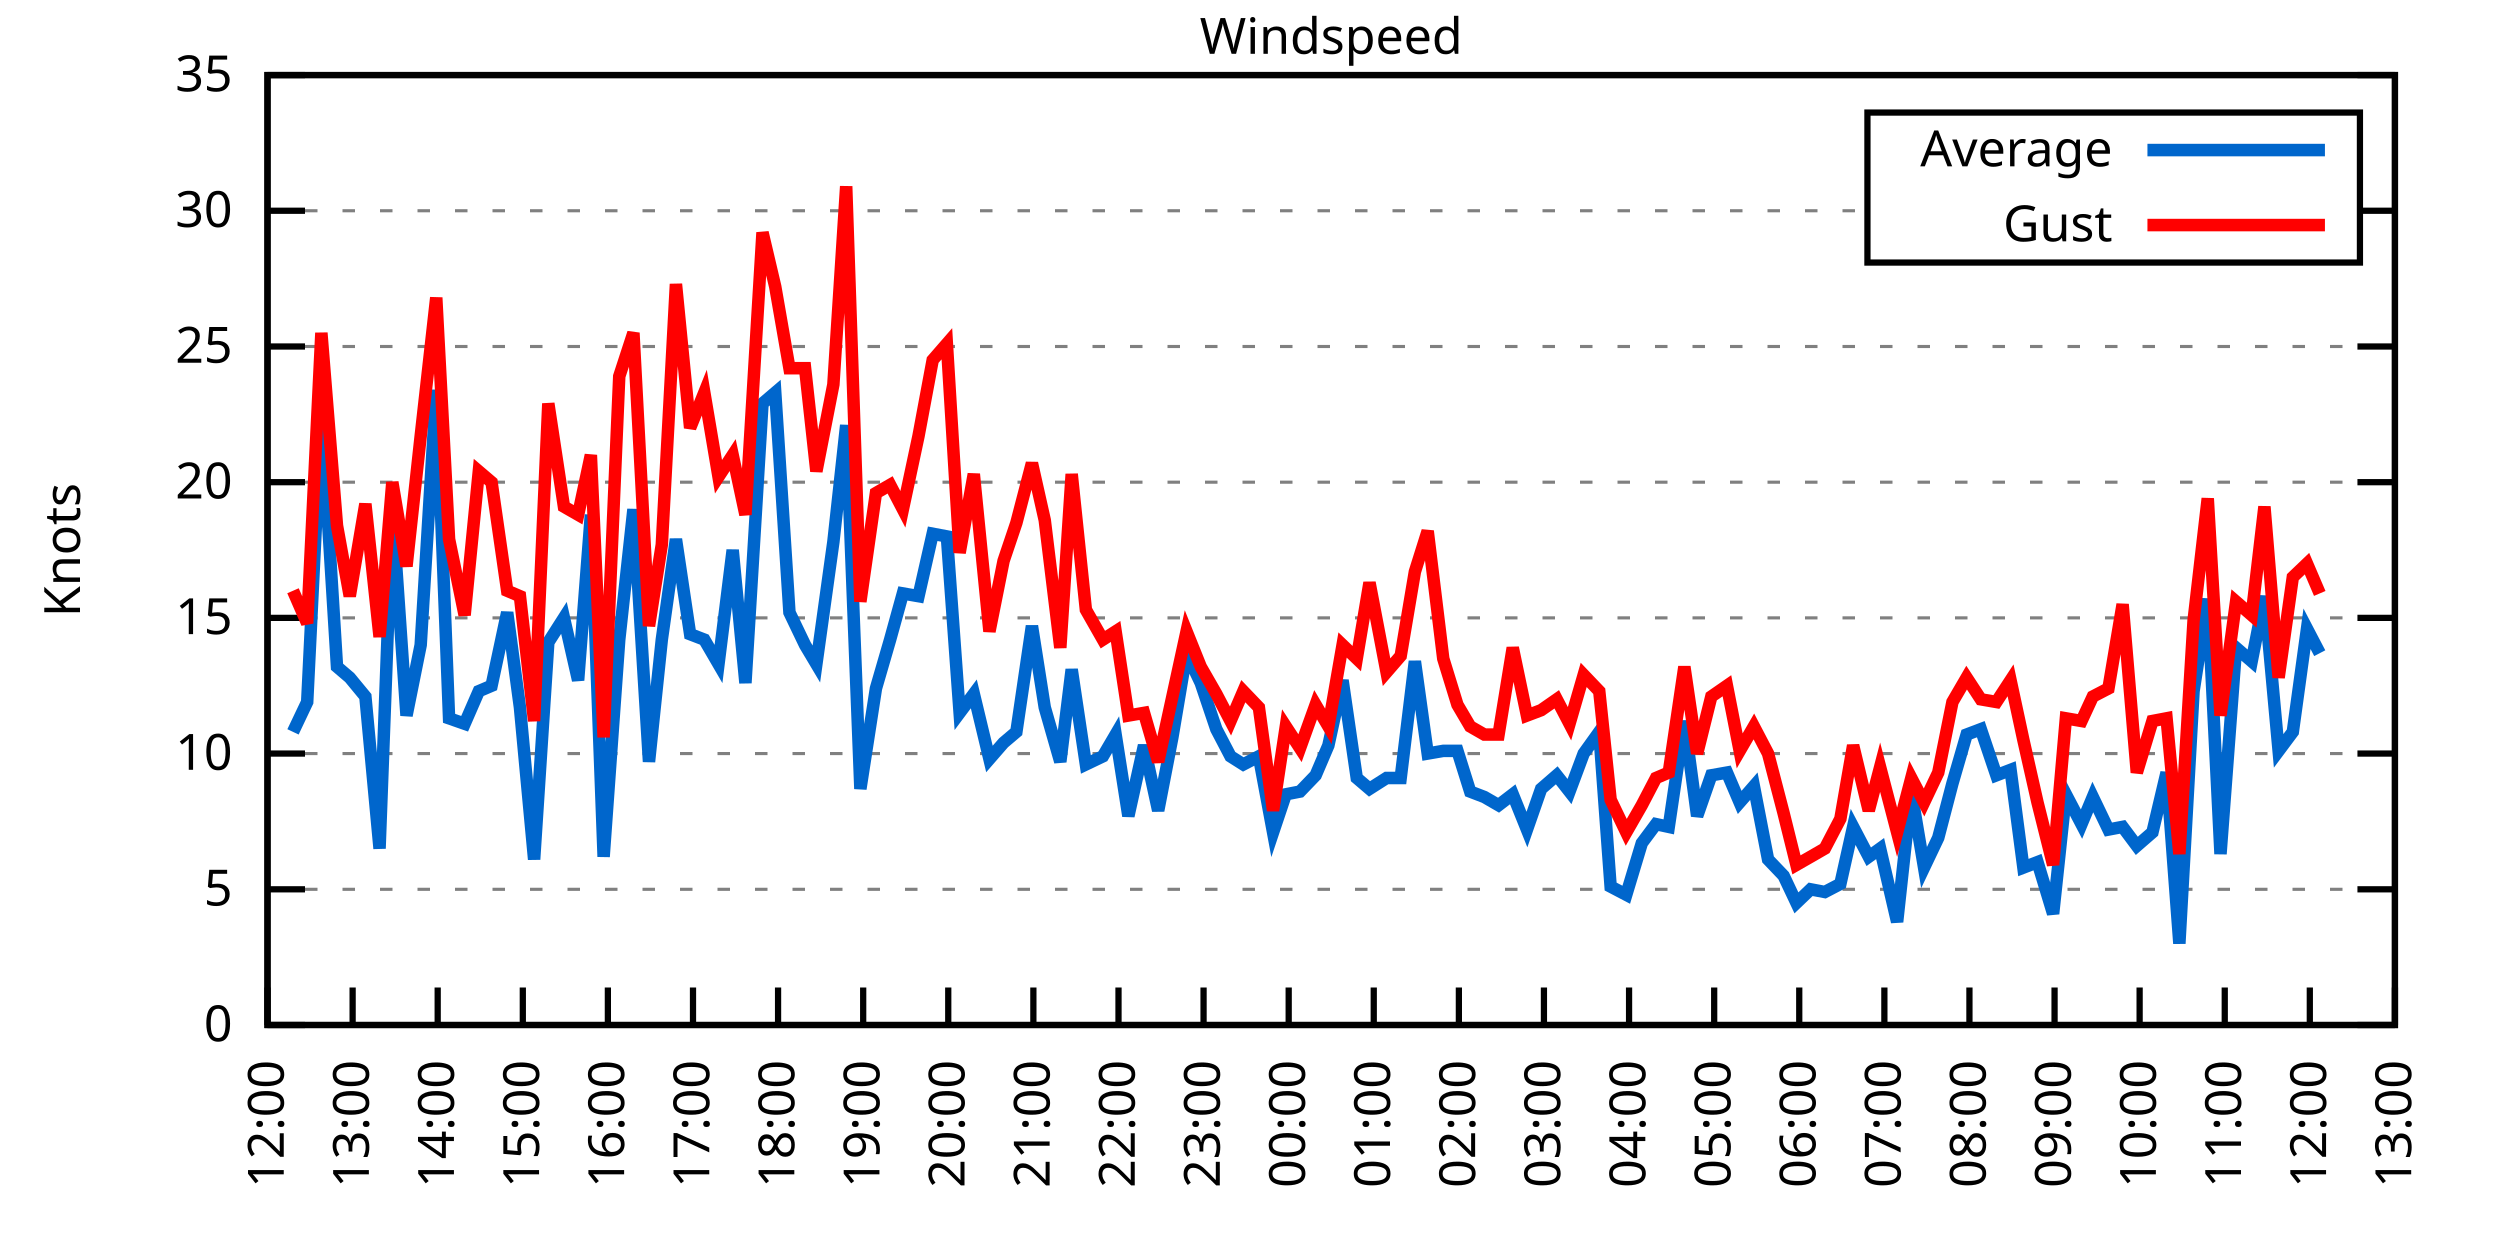
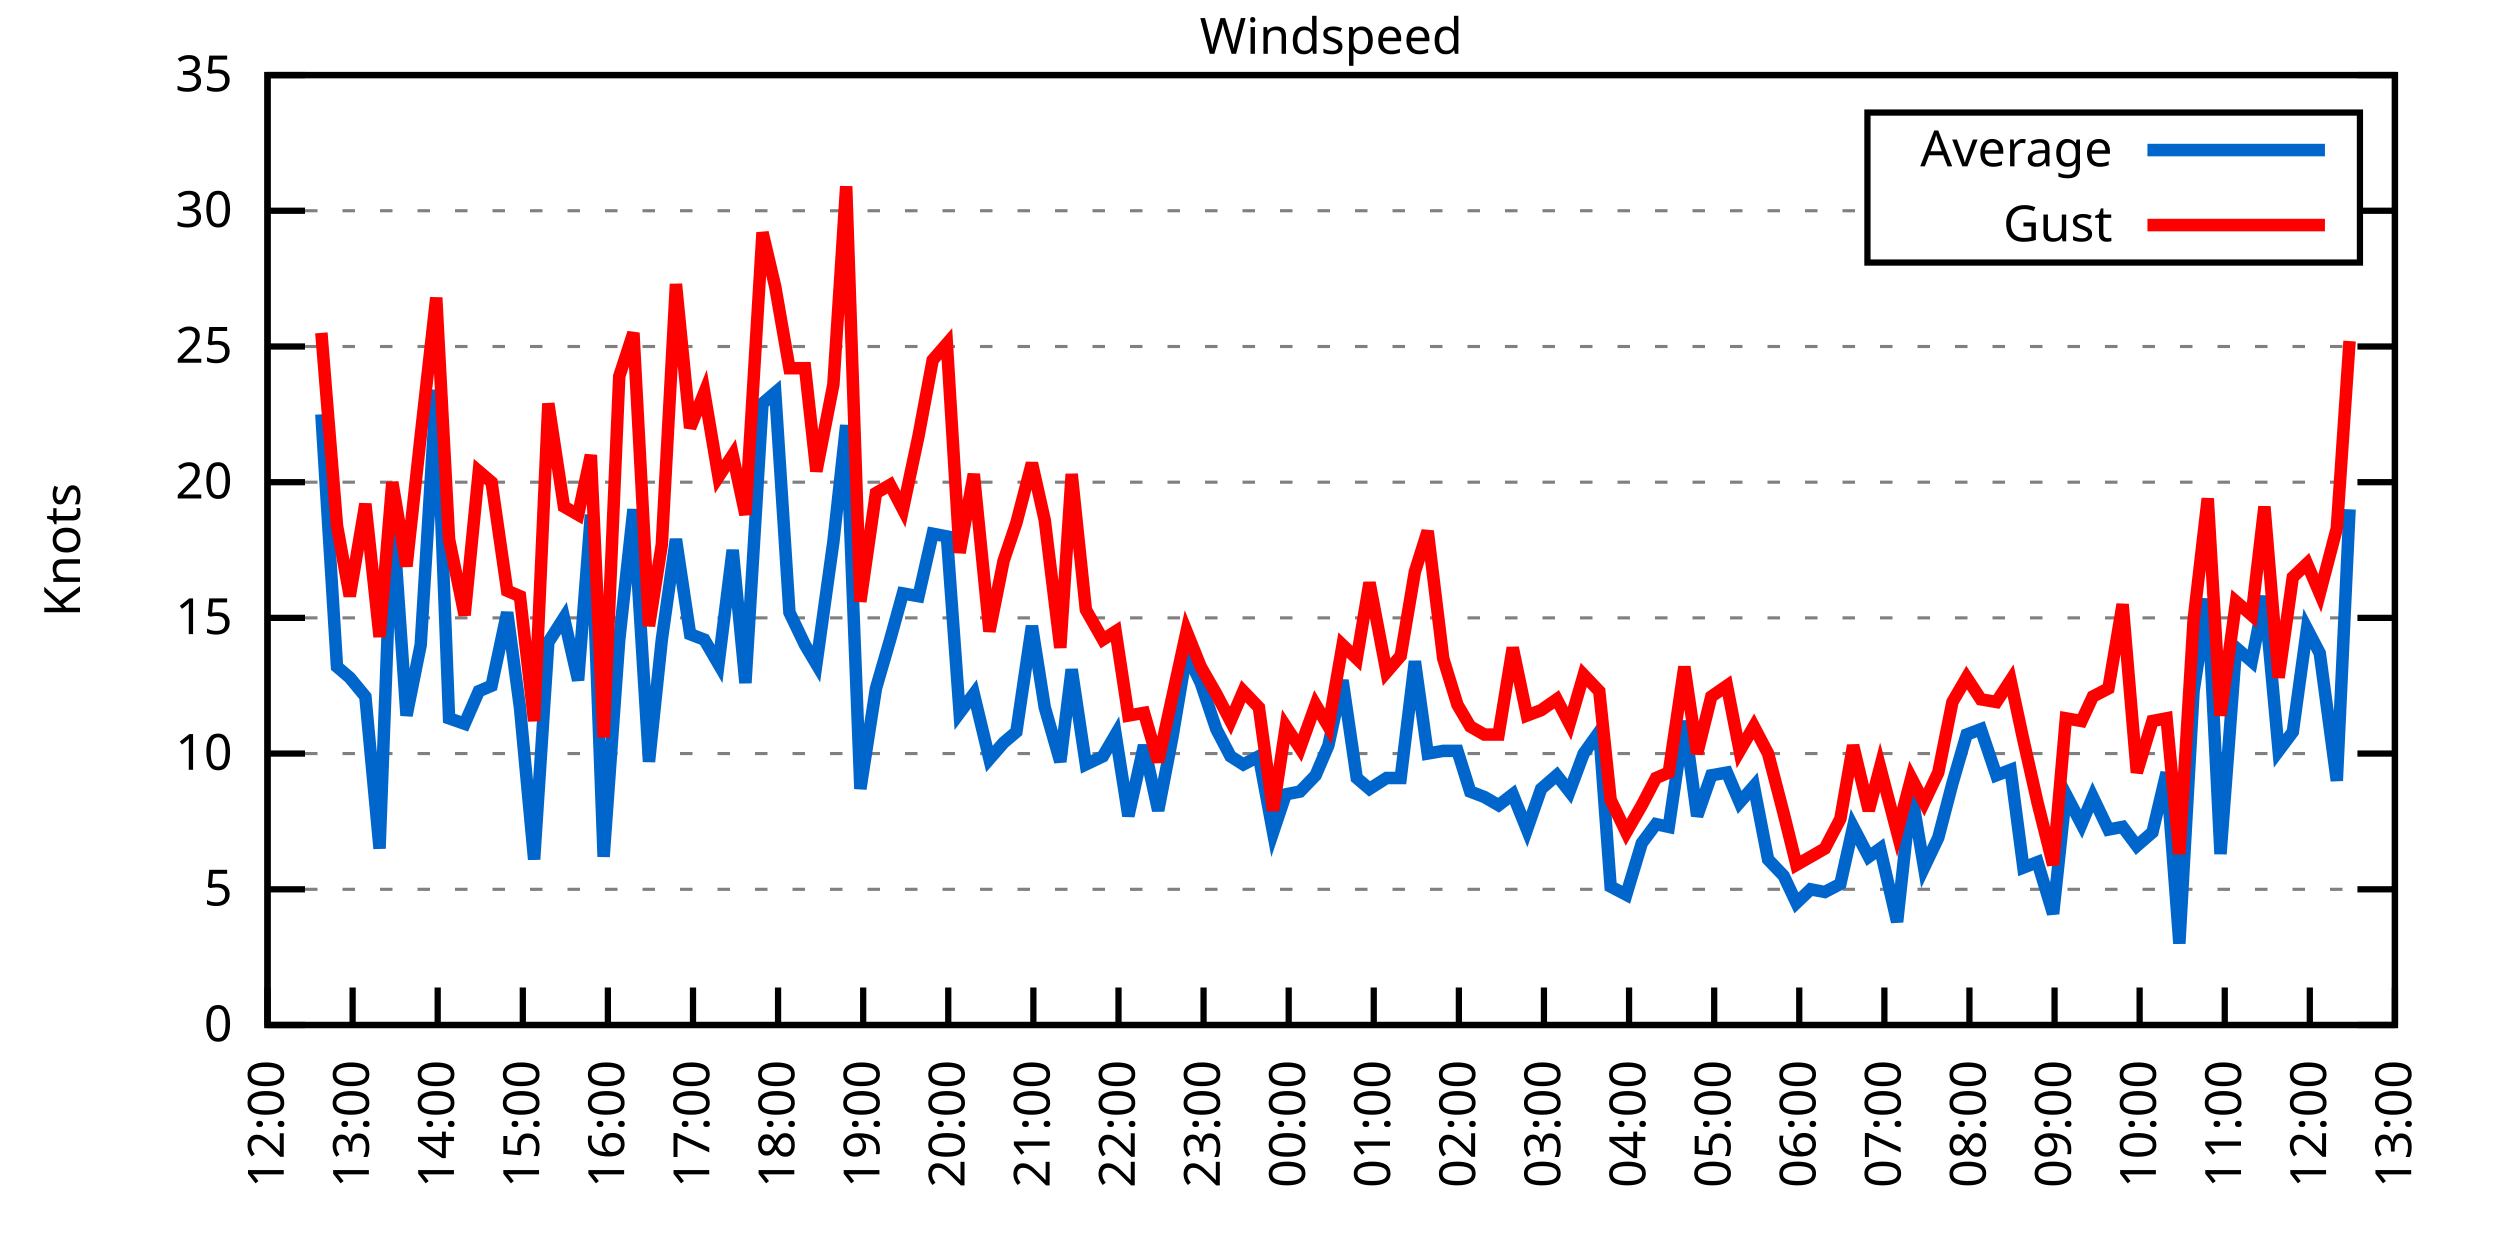
<svg xmlns="http://www.w3.org/2000/svg" xmlns:xlink="http://www.w3.org/1999/xlink" width="400" height="200" viewBox="0 0 400 200">
  <g id="gnuplot_canvas">
    <rect x="0" y="0" width="400" height="200" fill="none" />
    <defs>
      <circle id="gpDot" r="0.5" stroke-width="0.5" stroke="currentColor" />
      <path id="gpPt0" stroke-width="0.333" stroke="currentColor" d="M-1,0 h2 M0,-1 v2" />
      <path id="gpPt1" stroke-width="0.333" stroke="currentColor" d="M-1,-1 L1,1 M1,-1 L-1,1" />
      <path id="gpPt2" stroke-width="0.333" stroke="currentColor" d="M-1,0 L1,0 M0,-1 L0,1 M-1,-1 L1,1 M-1,1 L1,-1" />
      <rect id="gpPt3" stroke-width="0.333" stroke="currentColor" x="-1" y="-1" width="2" height="2" />
      <rect id="gpPt4" stroke-width="0.333" stroke="currentColor" fill="currentColor" x="-1" y="-1" width="2" height="2" />
      <circle id="gpPt5" stroke-width="0.333" stroke="currentColor" cx="0" cy="0" r="1" />
      <use xlink:href="#gpPt5" id="gpPt6" fill="currentColor" stroke="none" />
      <path id="gpPt7" stroke-width="0.333" stroke="currentColor" d="M0,-1.33 L-1.33,0.67 L1.33,0.67 z" />
      <use xlink:href="#gpPt7" id="gpPt8" fill="currentColor" stroke="none" />
      <use xlink:href="#gpPt7" id="gpPt9" stroke="currentColor" transform="rotate(180)" />
      <use xlink:href="#gpPt9" id="gpPt10" fill="currentColor" stroke="none" />
      <use xlink:href="#gpPt3" id="gpPt11" stroke="currentColor" transform="rotate(45)" />
      <use xlink:href="#gpPt11" id="gpPt12" fill="currentColor" stroke="none" />
      <path id="gpPt13" stroke-width="0.333" stroke="currentColor" d="M0,1.330 L1.265,0.411 L0.782,-1.067 L-0.782,-1.076 L-1.265,0.411 z" />
      <use xlink:href="#gpPt13" id="gpPt14" fill="currentColor" stroke="none" />
      <filter id="textbox" filterUnits="objectBoundingBox" x="0" y="0" height="1" width="1">
        <feFlood flood-color="white" flood-opacity="1" result="bgnd" />
        <feComposite in="SourceGraphic" in2="bgnd" operator="atop" />
      </filter>
      <filter id="greybox" filterUnits="objectBoundingBox" x="0" y="0" height="1" width="1">
        <feFlood flood-color="lightgrey" flood-opacity="1" result="grey" />
        <feComposite in="SourceGraphic" in2="grey" operator="atop" />
      </filter>
    </defs>
    <g fill="none" color="white" stroke="currentColor" stroke-width="1.00" stroke-linecap="butt" stroke-linejoin="miter">
</g>
    <g fill="none" color="black" stroke="currentColor" stroke-width="1.00" stroke-linecap="butt" stroke-linejoin="miter">
      <g stroke="none" shape-rendering="crispEdges">
        <polygon fill="rgb(255, 255, 255)" points="42.80,164.00 383.18,164.00 383.18,12.02 42.80,12.02 " />
      </g>
    </g>
    <g fill="none" color="black" stroke="currentColor" stroke-width="1.00" stroke-linecap="butt" stroke-linejoin="miter">
</g>
    <g fill="none" color="black" stroke="black" stroke-width="0.50" stroke-linecap="butt" stroke-linejoin="miter">
</g>
    <g fill="none" color="gray" stroke="currentColor" stroke-width="0.50" stroke-linecap="butt" stroke-linejoin="miter">
      <path stroke="gray" stroke-dasharray="2,4" class="gridline" d="M42.80,164.00 L383.19,164.00  " />
    </g>
    <g fill="none" color="gray" stroke="gray" stroke-width="1.00" stroke-linecap="butt" stroke-linejoin="miter">
</g>
    <g fill="none" color="black" stroke="currentColor" stroke-width="1.00" stroke-linecap="butt" stroke-linejoin="miter">
      <path stroke="black" d="M42.80,164.00 L48.80,164.00 M383.19,164.00 L377.19,164.00  " />
      <g transform="translate(37.20,166.60)" stroke="none" fill="black" font-family="Sans" font-size="8.00" text-anchor="end">
        <text>
          <tspan font-family="Sans"> 0</tspan>
        </text>
      </g>
    </g>
    <g fill="none" color="black" stroke="currentColor" stroke-width="1.00" stroke-linecap="butt" stroke-linejoin="miter">
</g>
    <g fill="none" color="black" stroke="black" stroke-width="0.50" stroke-linecap="butt" stroke-linejoin="miter">
</g>
    <g fill="none" color="gray" stroke="currentColor" stroke-width="0.50" stroke-linecap="butt" stroke-linejoin="miter">
      <path stroke="gray" stroke-dasharray="2,4" class="gridline" d="M42.80,142.29 L383.19,142.29  " />
    </g>
    <g fill="none" color="gray" stroke="gray" stroke-width="1.00" stroke-linecap="butt" stroke-linejoin="miter">
</g>
    <g fill="none" color="black" stroke="currentColor" stroke-width="1.00" stroke-linecap="butt" stroke-linejoin="miter">
      <path stroke="black" d="M42.80,142.29 L48.80,142.29 M383.19,142.29 L377.19,142.29  " />
      <g transform="translate(37.20,144.89)" stroke="none" fill="black" font-family="Sans" font-size="8.00" text-anchor="end">
        <text>
          <tspan font-family="Sans"> 5</tspan>
        </text>
      </g>
    </g>
    <g fill="none" color="black" stroke="currentColor" stroke-width="1.00" stroke-linecap="butt" stroke-linejoin="miter">
</g>
    <g fill="none" color="black" stroke="black" stroke-width="0.50" stroke-linecap="butt" stroke-linejoin="miter">
</g>
    <g fill="none" color="gray" stroke="currentColor" stroke-width="0.50" stroke-linecap="butt" stroke-linejoin="miter">
      <path stroke="gray" stroke-dasharray="2,4" class="gridline" d="M42.80,120.57 L383.19,120.57  " />
    </g>
    <g fill="none" color="gray" stroke="gray" stroke-width="1.00" stroke-linecap="butt" stroke-linejoin="miter">
</g>
    <g fill="none" color="black" stroke="currentColor" stroke-width="1.00" stroke-linecap="butt" stroke-linejoin="miter">
      <path stroke="black" d="M42.80,120.57 L48.80,120.57 M383.19,120.57 L377.19,120.57  " />
      <g transform="translate(37.20,123.17)" stroke="none" fill="black" font-family="Sans" font-size="8.00" text-anchor="end">
        <text>
          <tspan font-family="Sans"> 10</tspan>
        </text>
      </g>
    </g>
    <g fill="none" color="black" stroke="currentColor" stroke-width="1.00" stroke-linecap="butt" stroke-linejoin="miter">
</g>
    <g fill="none" color="black" stroke="black" stroke-width="0.50" stroke-linecap="butt" stroke-linejoin="miter">
</g>
    <g fill="none" color="gray" stroke="currentColor" stroke-width="0.50" stroke-linecap="butt" stroke-linejoin="miter">
      <path stroke="gray" stroke-dasharray="2,4" class="gridline" d="M42.80,98.86 L383.19,98.86  " />
    </g>
    <g fill="none" color="gray" stroke="gray" stroke-width="1.00" stroke-linecap="butt" stroke-linejoin="miter">
</g>
    <g fill="none" color="black" stroke="currentColor" stroke-width="1.00" stroke-linecap="butt" stroke-linejoin="miter">
      <path stroke="black" d="M42.80,98.86 L48.80,98.86 M383.19,98.86 L377.19,98.86  " />
      <g transform="translate(37.20,101.46)" stroke="none" fill="black" font-family="Sans" font-size="8.00" text-anchor="end">
        <text>
          <tspan font-family="Sans"> 15</tspan>
        </text>
      </g>
    </g>
    <g fill="none" color="black" stroke="currentColor" stroke-width="1.00" stroke-linecap="butt" stroke-linejoin="miter">
</g>
    <g fill="none" color="black" stroke="black" stroke-width="0.50" stroke-linecap="butt" stroke-linejoin="miter">
</g>
    <g fill="none" color="gray" stroke="currentColor" stroke-width="0.50" stroke-linecap="butt" stroke-linejoin="miter">
      <path stroke="gray" stroke-dasharray="2,4" class="gridline" d="M42.80,77.15 L383.19,77.15  " />
    </g>
    <g fill="none" color="gray" stroke="gray" stroke-width="1.00" stroke-linecap="butt" stroke-linejoin="miter">
</g>
    <g fill="none" color="black" stroke="currentColor" stroke-width="1.00" stroke-linecap="butt" stroke-linejoin="miter">
      <path stroke="black" d="M42.80,77.15 L48.80,77.15 M383.19,77.15 L377.19,77.15  " />
      <g transform="translate(37.20,79.75)" stroke="none" fill="black" font-family="Sans" font-size="8.00" text-anchor="end">
        <text>
          <tspan font-family="Sans"> 20</tspan>
        </text>
      </g>
    </g>
    <g fill="none" color="black" stroke="currentColor" stroke-width="1.00" stroke-linecap="butt" stroke-linejoin="miter">
</g>
    <g fill="none" color="black" stroke="black" stroke-width="0.50" stroke-linecap="butt" stroke-linejoin="miter">
</g>
    <g fill="none" color="gray" stroke="currentColor" stroke-width="0.50" stroke-linecap="butt" stroke-linejoin="miter">
      <path stroke="gray" stroke-dasharray="2,4" class="gridline" d="M42.80,55.44 L383.19,55.44  " />
    </g>
    <g fill="none" color="gray" stroke="gray" stroke-width="1.00" stroke-linecap="butt" stroke-linejoin="miter">
</g>
    <g fill="none" color="black" stroke="currentColor" stroke-width="1.00" stroke-linecap="butt" stroke-linejoin="miter">
      <path stroke="black" d="M42.80,55.44 L48.80,55.44 M383.19,55.44 L377.19,55.44  " />
      <g transform="translate(37.20,58.04)" stroke="none" fill="black" font-family="Sans" font-size="8.00" text-anchor="end">
        <text>
          <tspan font-family="Sans"> 25</tspan>
        </text>
      </g>
    </g>
    <g fill="none" color="black" stroke="currentColor" stroke-width="1.00" stroke-linecap="butt" stroke-linejoin="miter">
</g>
    <g fill="none" color="black" stroke="black" stroke-width="0.50" stroke-linecap="butt" stroke-linejoin="miter">
</g>
    <g fill="none" color="gray" stroke="currentColor" stroke-width="0.50" stroke-linecap="butt" stroke-linejoin="miter">
      <path stroke="gray" stroke-dasharray="2,4" class="gridline" d="M42.80,33.72 L298.79,33.72 M377.59,33.72 L383.19,33.72  " />
    </g>
    <g fill="none" color="gray" stroke="gray" stroke-width="1.00" stroke-linecap="butt" stroke-linejoin="miter">
</g>
    <g fill="none" color="black" stroke="currentColor" stroke-width="1.00" stroke-linecap="butt" stroke-linejoin="miter">
      <path stroke="black" d="M42.80,33.72 L48.80,33.72 M383.19,33.72 L377.19,33.72  " />
      <g transform="translate(37.20,36.32)" stroke="none" fill="black" font-family="Sans" font-size="8.00" text-anchor="end">
        <text>
          <tspan font-family="Sans"> 30</tspan>
        </text>
      </g>
    </g>
    <g fill="none" color="black" stroke="currentColor" stroke-width="1.00" stroke-linecap="butt" stroke-linejoin="miter">
</g>
    <g fill="none" color="black" stroke="black" stroke-width="0.50" stroke-linecap="butt" stroke-linejoin="miter">
</g>
    <g fill="none" color="gray" stroke="currentColor" stroke-width="0.50" stroke-linecap="butt" stroke-linejoin="miter">
      <path stroke="gray" stroke-dasharray="2,4" class="gridline" d="M42.80,12.01 L383.19,12.01  " />
    </g>
    <g fill="none" color="gray" stroke="gray" stroke-width="1.00" stroke-linecap="butt" stroke-linejoin="miter">
</g>
    <g fill="none" color="black" stroke="currentColor" stroke-width="1.00" stroke-linecap="butt" stroke-linejoin="miter">
      <path stroke="black" d="M42.80,12.01 L48.80,12.01 M383.19,12.01 L377.19,12.01  " />
      <g transform="translate(37.20,14.61)" stroke="none" fill="black" font-family="Sans" font-size="8.00" text-anchor="end">
        <text>
          <tspan font-family="Sans"> 35</tspan>
        </text>
      </g>
    </g>
    <g fill="none" color="black" stroke="currentColor" stroke-width="1.00" stroke-linecap="butt" stroke-linejoin="miter">
      <path stroke="black" d="M42.80,164.00 L42.80,158.00  " />
      <g transform="translate(45.40,169.60) rotate(270.00)" stroke="none" fill="black" font-family="Sans" font-size="8.00" text-anchor="end">
        <text>
          <tspan font-family="Sans">12:00</tspan>
        </text>
      </g>
    </g>
    <g fill="none" color="black" stroke="currentColor" stroke-width="1.00" stroke-linecap="butt" stroke-linejoin="miter">
      <path stroke="black" d="M56.42,164.00 L56.42,158.00  " />
      <g transform="translate(59.02,169.60) rotate(270.00)" stroke="none" fill="black" font-family="Sans" font-size="8.00" text-anchor="end">
        <text>
          <tspan font-family="Sans">13:00</tspan>
        </text>
      </g>
    </g>
    <g fill="none" color="black" stroke="currentColor" stroke-width="1.00" stroke-linecap="butt" stroke-linejoin="miter">
      <path stroke="black" d="M70.03,164.00 L70.03,158.00  " />
      <g transform="translate(72.63,169.60) rotate(270.00)" stroke="none" fill="black" font-family="Sans" font-size="8.00" text-anchor="end">
        <text>
          <tspan font-family="Sans">14:00</tspan>
        </text>
      </g>
    </g>
    <g fill="none" color="black" stroke="currentColor" stroke-width="1.00" stroke-linecap="butt" stroke-linejoin="miter">
      <path stroke="black" d="M83.65,164.00 L83.65,158.00  " />
      <g transform="translate(86.25,169.60) rotate(270.00)" stroke="none" fill="black" font-family="Sans" font-size="8.00" text-anchor="end">
        <text>
          <tspan font-family="Sans">15:00</tspan>
        </text>
      </g>
    </g>
    <g fill="none" color="black" stroke="currentColor" stroke-width="1.00" stroke-linecap="butt" stroke-linejoin="miter">
      <path stroke="black" d="M97.26,164.00 L97.26,158.00  " />
      <g transform="translate(99.86,169.60) rotate(270.00)" stroke="none" fill="black" font-family="Sans" font-size="8.00" text-anchor="end">
        <text>
          <tspan font-family="Sans">16:00</tspan>
        </text>
      </g>
    </g>
    <g fill="none" color="black" stroke="currentColor" stroke-width="1.00" stroke-linecap="butt" stroke-linejoin="miter">
      <path stroke="black" d="M110.88,164.00 L110.88,158.00  " />
      <g transform="translate(113.48,169.60) rotate(270.00)" stroke="none" fill="black" font-family="Sans" font-size="8.00" text-anchor="end">
        <text>
          <tspan font-family="Sans">17:00</tspan>
        </text>
      </g>
    </g>
    <g fill="none" color="black" stroke="currentColor" stroke-width="1.00" stroke-linecap="butt" stroke-linejoin="miter">
      <path stroke="black" d="M124.49,164.00 L124.49,158.00  " />
      <g transform="translate(127.09,169.60) rotate(270.00)" stroke="none" fill="black" font-family="Sans" font-size="8.00" text-anchor="end">
        <text>
          <tspan font-family="Sans">18:00</tspan>
        </text>
      </g>
    </g>
    <g fill="none" color="black" stroke="currentColor" stroke-width="1.00" stroke-linecap="butt" stroke-linejoin="miter">
      <path stroke="black" d="M138.11,164.00 L138.11,158.00  " />
      <g transform="translate(140.71,169.60) rotate(270.00)" stroke="none" fill="black" font-family="Sans" font-size="8.00" text-anchor="end">
        <text>
          <tspan font-family="Sans">19:00</tspan>
        </text>
      </g>
    </g>
    <g fill="none" color="black" stroke="currentColor" stroke-width="1.00" stroke-linecap="butt" stroke-linejoin="miter">
      <path stroke="black" d="M151.72,164.00 L151.72,158.00  " />
      <g transform="translate(154.32,169.60) rotate(270.00)" stroke="none" fill="black" font-family="Sans" font-size="8.00" text-anchor="end">
        <text>
          <tspan font-family="Sans">20:00</tspan>
        </text>
      </g>
    </g>
    <g fill="none" color="black" stroke="currentColor" stroke-width="1.00" stroke-linecap="butt" stroke-linejoin="miter">
      <path stroke="black" d="M165.34,164.00 L165.34,158.00  " />
      <g transform="translate(167.94,169.60) rotate(270.00)" stroke="none" fill="black" font-family="Sans" font-size="8.00" text-anchor="end">
        <text>
          <tspan font-family="Sans">21:00</tspan>
        </text>
      </g>
    </g>
    <g fill="none" color="black" stroke="currentColor" stroke-width="1.00" stroke-linecap="butt" stroke-linejoin="miter">
      <path stroke="black" d="M178.96,164.00 L178.96,158.00  " />
      <g transform="translate(181.56,169.60) rotate(270.00)" stroke="none" fill="black" font-family="Sans" font-size="8.00" text-anchor="end">
        <text>
          <tspan font-family="Sans">22:00</tspan>
        </text>
      </g>
    </g>
    <g fill="none" color="black" stroke="currentColor" stroke-width="1.00" stroke-linecap="butt" stroke-linejoin="miter">
      <path stroke="black" d="M192.57,164.00 L192.57,158.00  " />
      <g transform="translate(195.17,169.60) rotate(270.00)" stroke="none" fill="black" font-family="Sans" font-size="8.00" text-anchor="end">
        <text>
          <tspan font-family="Sans">23:00</tspan>
        </text>
      </g>
    </g>
    <g fill="none" color="black" stroke="currentColor" stroke-width="1.00" stroke-linecap="butt" stroke-linejoin="miter">
      <path stroke="black" d="M206.19,164.00 L206.19,158.00  " />
      <g transform="translate(208.79,169.60) rotate(270.00)" stroke="none" fill="black" font-family="Sans" font-size="8.00" text-anchor="end">
        <text>
          <tspan font-family="Sans">00:00</tspan>
        </text>
      </g>
    </g>
    <g fill="none" color="black" stroke="currentColor" stroke-width="1.00" stroke-linecap="butt" stroke-linejoin="miter">
      <path stroke="black" d="M219.80,164.00 L219.80,158.00  " />
      <g transform="translate(222.40,169.60) rotate(270.00)" stroke="none" fill="black" font-family="Sans" font-size="8.00" text-anchor="end">
        <text>
          <tspan font-family="Sans">01:00</tspan>
        </text>
      </g>
    </g>
    <g fill="none" color="black" stroke="currentColor" stroke-width="1.00" stroke-linecap="butt" stroke-linejoin="miter">
      <path stroke="black" d="M233.42,164.00 L233.42,158.00  " />
      <g transform="translate(236.02,169.60) rotate(270.00)" stroke="none" fill="black" font-family="Sans" font-size="8.00" text-anchor="end">
        <text>
          <tspan font-family="Sans">02:00</tspan>
        </text>
      </g>
    </g>
    <g fill="none" color="black" stroke="currentColor" stroke-width="1.00" stroke-linecap="butt" stroke-linejoin="miter">
      <path stroke="black" d="M247.03,164.00 L247.03,158.00  " />
      <g transform="translate(249.63,169.60) rotate(270.00)" stroke="none" fill="black" font-family="Sans" font-size="8.00" text-anchor="end">
        <text>
          <tspan font-family="Sans">03:00</tspan>
        </text>
      </g>
    </g>
    <g fill="none" color="black" stroke="currentColor" stroke-width="1.00" stroke-linecap="butt" stroke-linejoin="miter">
      <path stroke="black" d="M260.65,164.00 L260.65,158.00  " />
      <g transform="translate(263.25,169.60) rotate(270.00)" stroke="none" fill="black" font-family="Sans" font-size="8.00" text-anchor="end">
        <text>
          <tspan font-family="Sans">04:00</tspan>
        </text>
      </g>
    </g>
    <g fill="none" color="black" stroke="currentColor" stroke-width="1.00" stroke-linecap="butt" stroke-linejoin="miter">
      <path stroke="black" d="M274.27,164.00 L274.27,158.00  " />
      <g transform="translate(276.87,169.60) rotate(270.00)" stroke="none" fill="black" font-family="Sans" font-size="8.00" text-anchor="end">
        <text>
          <tspan font-family="Sans">05:00</tspan>
        </text>
      </g>
    </g>
    <g fill="none" color="black" stroke="currentColor" stroke-width="1.00" stroke-linecap="butt" stroke-linejoin="miter">
      <path stroke="black" d="M287.88,164.00 L287.88,158.00  " />
      <g transform="translate(290.48,169.60) rotate(270.00)" stroke="none" fill="black" font-family="Sans" font-size="8.00" text-anchor="end">
        <text>
          <tspan font-family="Sans">06:00</tspan>
        </text>
      </g>
    </g>
    <g fill="none" color="black" stroke="currentColor" stroke-width="1.00" stroke-linecap="butt" stroke-linejoin="miter">
      <path stroke="black" d="M301.50,164.00 L301.50,158.00  " />
      <g transform="translate(304.10,169.60) rotate(270.00)" stroke="none" fill="black" font-family="Sans" font-size="8.00" text-anchor="end">
        <text>
          <tspan font-family="Sans">07:00</tspan>
        </text>
      </g>
    </g>
    <g fill="none" color="black" stroke="currentColor" stroke-width="1.00" stroke-linecap="butt" stroke-linejoin="miter">
      <path stroke="black" d="M315.11,164.00 L315.11,158.00  " />
      <g transform="translate(317.71,169.60) rotate(270.00)" stroke="none" fill="black" font-family="Sans" font-size="8.00" text-anchor="end">
        <text>
          <tspan font-family="Sans">08:00</tspan>
        </text>
      </g>
    </g>
    <g fill="none" color="black" stroke="currentColor" stroke-width="1.00" stroke-linecap="butt" stroke-linejoin="miter">
      <path stroke="black" d="M328.73,164.00 L328.73,158.00  " />
      <g transform="translate(331.33,169.60) rotate(270.00)" stroke="none" fill="black" font-family="Sans" font-size="8.00" text-anchor="end">
        <text>
          <tspan font-family="Sans">09:00</tspan>
        </text>
      </g>
    </g>
    <g fill="none" color="black" stroke="currentColor" stroke-width="1.00" stroke-linecap="butt" stroke-linejoin="miter">
      <path stroke="black" d="M342.34,164.00 L342.34,158.00  " />
      <g transform="translate(344.94,169.60) rotate(270.00)" stroke="none" fill="black" font-family="Sans" font-size="8.00" text-anchor="end">
        <text>
          <tspan font-family="Sans">10:00</tspan>
        </text>
      </g>
    </g>
    <g fill="none" color="black" stroke="currentColor" stroke-width="1.00" stroke-linecap="butt" stroke-linejoin="miter">
      <path stroke="black" d="M355.96,164.00 L355.96,158.00  " />
      <g transform="translate(358.56,169.60) rotate(270.00)" stroke="none" fill="black" font-family="Sans" font-size="8.00" text-anchor="end">
        <text>
          <tspan font-family="Sans">11:00</tspan>
        </text>
      </g>
    </g>
    <g fill="none" color="black" stroke="currentColor" stroke-width="1.00" stroke-linecap="butt" stroke-linejoin="miter">
      <path stroke="black" d="M369.57,164.00 L369.57,158.00  " />
      <g transform="translate(372.17,169.60) rotate(270.00)" stroke="none" fill="black" font-family="Sans" font-size="8.00" text-anchor="end">
        <text>
          <tspan font-family="Sans">12:00</tspan>
        </text>
      </g>
    </g>
    <g fill="none" color="black" stroke="currentColor" stroke-width="1.00" stroke-linecap="butt" stroke-linejoin="miter">
      <path stroke="black" d="M383.19,164.00 L383.19,158.00  " />
      <g transform="translate(385.79,169.60) rotate(270.00)" stroke="none" fill="black" font-family="Sans" font-size="8.00" text-anchor="end">
        <text>
          <tspan font-family="Sans">13:00</tspan>
        </text>
      </g>
    </g>
    <g fill="none" color="black" stroke="currentColor" stroke-width="1.00" stroke-linecap="butt" stroke-linejoin="miter">
</g>
    <g fill="none" color="black" stroke="currentColor" stroke-width="1.00" stroke-linecap="butt" stroke-linejoin="miter">
      <path stroke="black" d="M42.80,12.01 L42.80,164.00 L383.19,164.00 L383.19,12.01 L42.80,12.01 Z  " />
    </g>
    <g fill="none" color="black" stroke="currentColor" stroke-width="1.00" stroke-linecap="butt" stroke-linejoin="miter">
</g>
    <g fill="none" color="black" stroke="currentColor" stroke-width="1.00" stroke-linecap="butt" stroke-linejoin="miter">
      <path stroke="black" d="M298.79,42.01 L298.79,18.01 L377.59,18.01 L377.59,42.01 L298.79,42.01 Z  " />
    </g>
    <g id="Windspeed_plot_1">
      <g fill="none" color="white" stroke="black" stroke-width="2.00" stroke-linecap="butt" stroke-linejoin="miter">
</g>
      <g fill="none" color="black" stroke="currentColor" stroke-width="2.00" stroke-linecap="butt" stroke-linejoin="miter">
        <g transform="translate(337.99,26.61)" stroke="none" fill="black" font-family="Sans" font-size="8.00" text-anchor="end">
          <text>
            <tspan font-family="Sans">Average</tspan>
          </text>
        </g>
      </g>
      <g fill="none" color="black" stroke="currentColor" stroke-width="2.00" stroke-linecap="butt" stroke-linejoin="miter">
-         <path stroke="rgb(  0, 102, 204)" d="M343.59,24.01 L371.99,24.01 M46.88,117.10 L49.15,112.32 L51.42,66.29 L53.92,106.68 L55.96,108.42 L58.46,111.45   L60.73,135.77 L62.77,81.49 L65.04,114.49 L67.31,103.20 L69.80,62.38 L71.85,114.93 L74.34,115.80 L76.61,110.59   L78.65,109.72 L81.15,97.99 L83.19,113.19 L85.46,137.51 L87.73,102.77 L90.23,98.86 L92.50,108.85 L94.54,82.36   L96.58,137.08 L99.08,102.34 L101.35,81.49 L103.84,121.88 L105.89,102.34 L108.15,86.27 L110.42,101.47 L112.69,102.34   L114.96,106.24 L117.23,88.00 L119.27,109.28 L122.00,64.56 L124.04,62.82 L126.31,97.99 L128.81,103.20 L130.62,106.24   L133.34,86.70 L135.39,68.03 L137.66,126.22 L140.15,110.15 L142.42,102.34 L144.46,94.95 L146.96,95.39 L149.23,85.40   L151.50,85.83 L153.54,114.06 L155.81,111.02 L158.31,121.44 L160.57,118.84 L162.62,117.10 L165.11,100.16 L167.16,113.19   L169.65,121.88 L171.47,107.11 L173.74,122.31 L176.46,121.01 L178.50,117.53 L180.54,130.56 L183.04,119.27 L185.31,129.69   L187.58,117.97 L189.85,104.51 L192.12,109.28 L194.61,116.67 L196.88,121.01 L198.93,122.31 L201.42,121.01 L203.69,133.17   L205.73,127.09 L208.00,126.65 L210.50,124.05 L212.54,119.27 L214.81,108.85 L217.08,124.48 L219.12,126.22 L221.85,124.48   L224.11,124.48 L226.38,105.81 L228.43,120.57 L230.92,120.14 L233.19,120.14 L235.23,126.65 L237.50,127.52 L239.77,128.83   L242.04,127.09 L244.31,132.73 L246.58,126.22 L249.08,124.05 L251.12,126.65 L253.39,120.57 L255.88,117.10 L257.70,141.85   L260.20,143.16 L262.69,134.90 L264.96,131.86 L267.00,132.30 L269.50,115.36 L271.54,130.56 L273.81,124.05 L276.31,123.61   L278.35,128.39 L280.62,125.79 L282.89,137.51 L285.38,140.12 L287.43,144.46 L289.70,142.29 L291.97,142.72 L294.46,141.42   L296.50,132.30 L299.00,137.08 L300.82,135.77 L303.54,147.50 L305.81,126.65 L307.85,138.81 L310.12,134.04 L312.39,125.35   L314.66,117.53 L316.93,116.67 L319.42,124.05 L321.69,123.18 L323.74,138.81 L326.00,137.94 L328.50,146.20 L330.54,127.09   L333.04,131.86 L334.85,127.52 L337.35,132.73 L339.62,132.30 L341.89,135.34 L344.39,133.17 L346.65,123.61 L348.70,150.97   L350.97,110.59 L353.24,95.82 L355.28,136.64 L357.77,103.64 L360.27,105.81 L362.31,95.39 L364.58,120.14 L366.85,117.10   L369.12,100.60 L371.16,104.51  " />
+         <path stroke="rgb(  0, 102, 204)" d="M343.59,24.01 L371.99,24.01 M51.42,66.29 L53.92,106.68 L55.96,108.42 L58.46,111.45 L60.73,135.77 L62.77,81.49   L65.04,114.49 L67.31,103.20 L69.80,62.38 L71.85,114.93 L74.34,115.80 L76.61,110.59 L78.65,109.72 L81.15,97.99   L83.19,113.19 L85.46,137.51 L87.73,102.77 L90.23,98.86 L92.50,108.85 L94.54,82.36 L96.58,137.08 L99.08,102.34   L101.35,81.49 L103.84,121.88 L105.89,102.34 L108.15,86.27 L110.42,101.47 L112.69,102.34 L114.96,106.24 L117.23,88.00   L119.27,109.28 L122.00,64.56 L124.04,62.82 L126.31,97.99 L128.81,103.20 L130.62,106.24 L133.34,86.70 L135.39,68.03   L137.66,126.22 L140.15,110.15 L142.42,102.34 L144.46,94.95 L146.96,95.39 L149.23,85.40 L151.50,85.83 L153.54,114.06   L155.81,111.02 L158.31,121.44 L160.57,118.84 L162.62,117.10 L165.11,100.16 L167.16,113.19 L169.65,121.88 L171.47,107.11   L173.74,122.31 L176.46,121.01 L178.50,117.53 L180.54,130.56 L183.04,119.27 L185.31,129.69 L187.58,117.97 L189.85,104.51   L192.12,109.28 L194.61,116.67 L196.88,121.01 L198.93,122.31 L201.42,121.01 L203.69,133.17 L205.73,127.09 L208.00,126.65   L210.50,124.05 L212.54,119.27 L214.81,108.85 L217.08,124.48 L219.12,126.22 L221.85,124.48 L224.11,124.48 L226.38,105.81   L228.43,120.57 L230.92,120.14 L233.19,120.14 L235.23,126.65 L237.50,127.52 L239.77,128.83 L242.04,127.09 L244.31,132.73   L246.58,126.22 L249.08,124.05 L251.12,126.65 L253.39,120.57 L255.88,117.10 L257.70,141.85 L260.20,143.16 L262.69,134.90   L264.96,131.86 L267.00,132.30 L269.50,115.36 L271.54,130.56 L273.81,124.05 L276.31,123.61 L278.35,128.39 L280.62,125.79   L282.89,137.51 L285.38,140.12 L287.43,144.46 L289.70,142.29 L291.97,142.72 L294.46,141.42 L296.50,132.30 L299.00,137.08   L300.82,135.77 L303.54,147.50 L305.81,126.65 L307.85,138.81 L310.12,134.04 L312.39,125.35 L314.66,117.53 L316.93,116.67   L319.42,124.05 L321.69,123.18 L323.74,138.81 L326.00,137.94 L328.50,146.20 L330.54,127.09 L333.04,131.86 L334.85,127.52   L337.35,132.73 L339.62,132.30 L341.89,135.34 L344.39,133.17 L346.65,123.61 L348.70,150.97 L350.97,110.59 L353.24,95.82   L355.28,136.64 L357.77,103.64 L360.27,105.81 L362.31,95.39 L364.58,120.14 L366.85,117.10 L369.12,100.60 L371.16,104.51   L373.89,124.92 L375.93,81.49  " />
      </g>
    </g>
    <g id="Windspeed_plot_2">
      <g fill="none" color="black" stroke="currentColor" stroke-width="2.00" stroke-linecap="butt" stroke-linejoin="miter">
        <g transform="translate(337.99,38.61)" stroke="none" fill="black" font-family="Sans" font-size="8.00" text-anchor="end">
          <text>
            <tspan font-family="Sans">Gust</tspan>
          </text>
        </g>
      </g>
      <g fill="none" color="black" stroke="currentColor" stroke-width="2.00" stroke-linecap="butt" stroke-linejoin="miter">
-         <path stroke="rgb(255,   0,   0)" d="M343.59,36.01 L371.99,36.01 M46.88,94.52 L49.15,99.73 L51.42,53.26 L53.92,84.10 L55.96,95.39 L58.46,80.62   L60.73,101.90 L62.77,77.15 L65.04,90.61 L67.31,69.77 L69.80,47.62 L71.85,86.27 L74.34,98.43 L76.61,75.41   L78.65,77.15 L81.15,94.52 L83.19,95.39 L85.46,115.36 L87.73,64.56 L90.23,81.06 L92.50,82.36 L94.54,72.81   L96.58,117.97 L99.08,60.21 L101.35,53.26 L103.84,100.16 L105.89,87.14 L108.15,45.45 L110.42,68.46 L112.69,62.82   L114.96,76.28 L117.23,72.81 L119.27,82.36 L122.00,37.20 L124.04,45.88 L126.31,58.91 L128.81,58.91 L130.62,75.41   L133.34,61.52 L135.39,29.81 L137.66,96.26 L140.15,78.89 L142.42,77.58 L144.46,81.49 L146.96,69.77 L149.23,57.61   L151.50,55.00 L153.54,88.44 L155.81,75.85 L158.31,101.03 L160.57,89.74 L162.62,83.66 L165.11,74.11 L167.16,83.23   L169.65,103.64 L171.47,75.85 L173.74,97.56 L176.46,102.34 L178.50,101.03 L180.54,114.49 L183.04,114.06 L185.31,121.88   L187.58,111.45 L189.85,101.03 L192.12,106.68 L194.61,111.02 L196.88,115.36 L198.93,110.59 L201.42,113.19 L203.69,129.69   L205.73,116.23 L208.00,119.71 L210.50,112.76 L212.54,116.23 L214.81,103.20 L217.08,105.38 L219.12,93.22 L221.85,107.55   L224.11,104.94 L226.38,91.48 L228.43,84.97 L230.92,105.38 L233.19,112.76 L235.23,116.23 L237.50,117.53 L239.77,117.53   L242.04,103.64 L244.31,114.49 L246.58,113.63 L249.08,111.89 L251.12,115.80 L253.39,107.98 L255.88,110.59 L257.70,127.96   L260.20,133.17 L262.69,128.83 L264.96,124.48 L267.00,123.61 L269.50,106.68 L271.54,120.57 L273.81,111.45 L276.31,109.72   L278.35,120.14 L280.62,116.23 L282.89,120.57 L285.38,130.13 L287.43,138.38 L289.70,137.08 L291.97,135.77 L294.46,131.00   L296.50,119.27 L299.00,129.69 L300.82,122.75 L303.54,133.17 L305.81,124.48 L307.85,128.39 L310.12,123.61 L312.39,112.32   L314.66,108.42 L316.93,111.89 L319.42,112.32 L321.69,108.85 L323.74,118.40 L326.00,128.39 L328.50,138.38 L330.54,114.93   L333.04,115.36 L334.85,111.45 L337.35,110.15 L339.62,96.69 L341.89,123.61 L344.39,115.36 L346.65,114.93 L348.70,136.64   L350.97,99.30 L353.24,79.75 L355.28,114.49 L357.77,96.26 L360.27,98.43 L362.31,81.06 L364.58,108.42 L366.85,92.35   L369.12,90.18 L371.16,94.95  " />
+         <path stroke="rgb(255,   0,   0)" d="M343.59,36.01 L371.99,36.01 M51.42,53.26 L53.92,84.10 L55.96,95.39 L58.46,80.62 L60.73,101.90 L62.77,77.15   L65.04,90.61 L67.31,69.77 L69.80,47.62 L71.85,86.27 L74.34,98.43 L76.61,75.41 L78.65,77.15 L81.15,94.52   L83.19,95.39 L85.46,115.36 L87.73,64.56 L90.23,81.06 L92.50,82.36 L94.54,72.81 L96.58,117.97 L99.08,60.21   L101.35,53.26 L103.84,100.16 L105.89,87.14 L108.15,45.45 L110.42,68.46 L112.69,62.82 L114.96,76.28 L117.23,72.81   L119.27,82.36 L122.00,37.20 L124.04,45.88 L126.31,58.91 L128.81,58.91 L130.62,75.41 L133.34,61.52 L135.39,29.81   L137.66,96.26 L140.15,78.89 L142.42,77.58 L144.46,81.49 L146.96,69.77 L149.23,57.61 L151.50,55.00 L153.54,88.44   L155.81,75.85 L158.31,101.03 L160.57,89.74 L162.62,83.66 L165.11,74.11 L167.16,83.23 L169.65,103.64 L171.47,75.85   L173.74,97.56 L176.46,102.34 L178.50,101.03 L180.54,114.49 L183.04,114.06 L185.31,121.88 L187.58,111.45 L189.85,101.03   L192.12,106.68 L194.61,111.02 L196.88,115.36 L198.93,110.59 L201.42,113.19 L203.69,129.69 L205.73,116.23 L208.00,119.71   L210.50,112.76 L212.54,116.23 L214.81,103.20 L217.08,105.38 L219.12,93.22 L221.85,107.55 L224.11,104.94 L226.38,91.48   L228.43,84.97 L230.92,105.38 L233.19,112.76 L235.23,116.23 L237.50,117.53 L239.77,117.53 L242.04,103.64 L244.31,114.49   L246.58,113.63 L249.08,111.89 L251.12,115.80 L253.39,107.98 L255.88,110.59 L257.70,127.96 L260.20,133.17 L262.69,128.83   L264.96,124.48 L267.00,123.61 L269.50,106.68 L271.54,120.57 L273.81,111.45 L276.31,109.72 L278.35,120.14 L280.62,116.23   L282.89,120.57 L285.38,130.13 L287.43,138.38 L289.70,137.08 L291.97,135.77 L294.46,131.00 L296.50,119.27 L299.00,129.69   L300.82,122.75 L303.54,133.17 L305.81,124.48 L307.85,128.39 L310.12,123.61 L312.39,112.32 L314.66,108.42 L316.93,111.89   L319.42,112.32 L321.69,108.85 L323.74,118.40 L326.00,128.39 L328.50,138.38 L330.54,114.93 L333.04,115.36 L334.85,111.45   L337.35,110.15 L339.62,96.69 L341.89,123.61 L344.39,115.36 L346.65,114.93 L348.70,136.64 L350.97,99.30 L353.24,79.75   L355.28,114.49 L357.77,96.26 L360.27,98.43 L362.31,81.06 L364.58,108.42 L366.85,92.35 L369.12,90.18 L371.16,94.95   L373.89,84.53 L375.93,54.57  " />
      </g>
    </g>
    <g fill="none" color="black" stroke="currentColor" stroke-width="2.00" stroke-linecap="butt" stroke-linejoin="miter">
</g>
    <g fill="none" color="black" stroke="black" stroke-width="1.00" stroke-linecap="butt" stroke-linejoin="miter">
</g>
    <g fill="none" color="black" stroke="currentColor" stroke-width="1.00" stroke-linecap="butt" stroke-linejoin="miter">
      <path stroke="black" d="M42.80,12.01 L42.80,164.00 L383.19,164.00 L383.19,12.01 L42.80,12.01 Z  " />
      <g transform="translate(12.80,88.01) rotate(270.00)" stroke="none" fill="black" font-family="Sans" font-size="8.00" text-anchor="middle">
        <text>
          <tspan font-family="Sans">Knots</tspan>
        </text>
      </g>
    </g>
    <g fill="none" color="black" stroke="currentColor" stroke-width="1.00" stroke-linecap="butt" stroke-linejoin="miter">
</g>
    <g fill="none" color="black" stroke="currentColor" stroke-width="1.00" stroke-linecap="butt" stroke-linejoin="miter">
      <g transform="translate(212.99,8.61)" stroke="none" fill="black" font-family="Sans" font-size="8.00" text-anchor="middle">
        <text>
          <tspan font-family="Sans">Windspeed</tspan>
        </text>
      </g>
    </g>
    <g fill="none" color="black" stroke="currentColor" stroke-width="1.00" stroke-linecap="butt" stroke-linejoin="miter">
</g>
  </g>
</svg>
